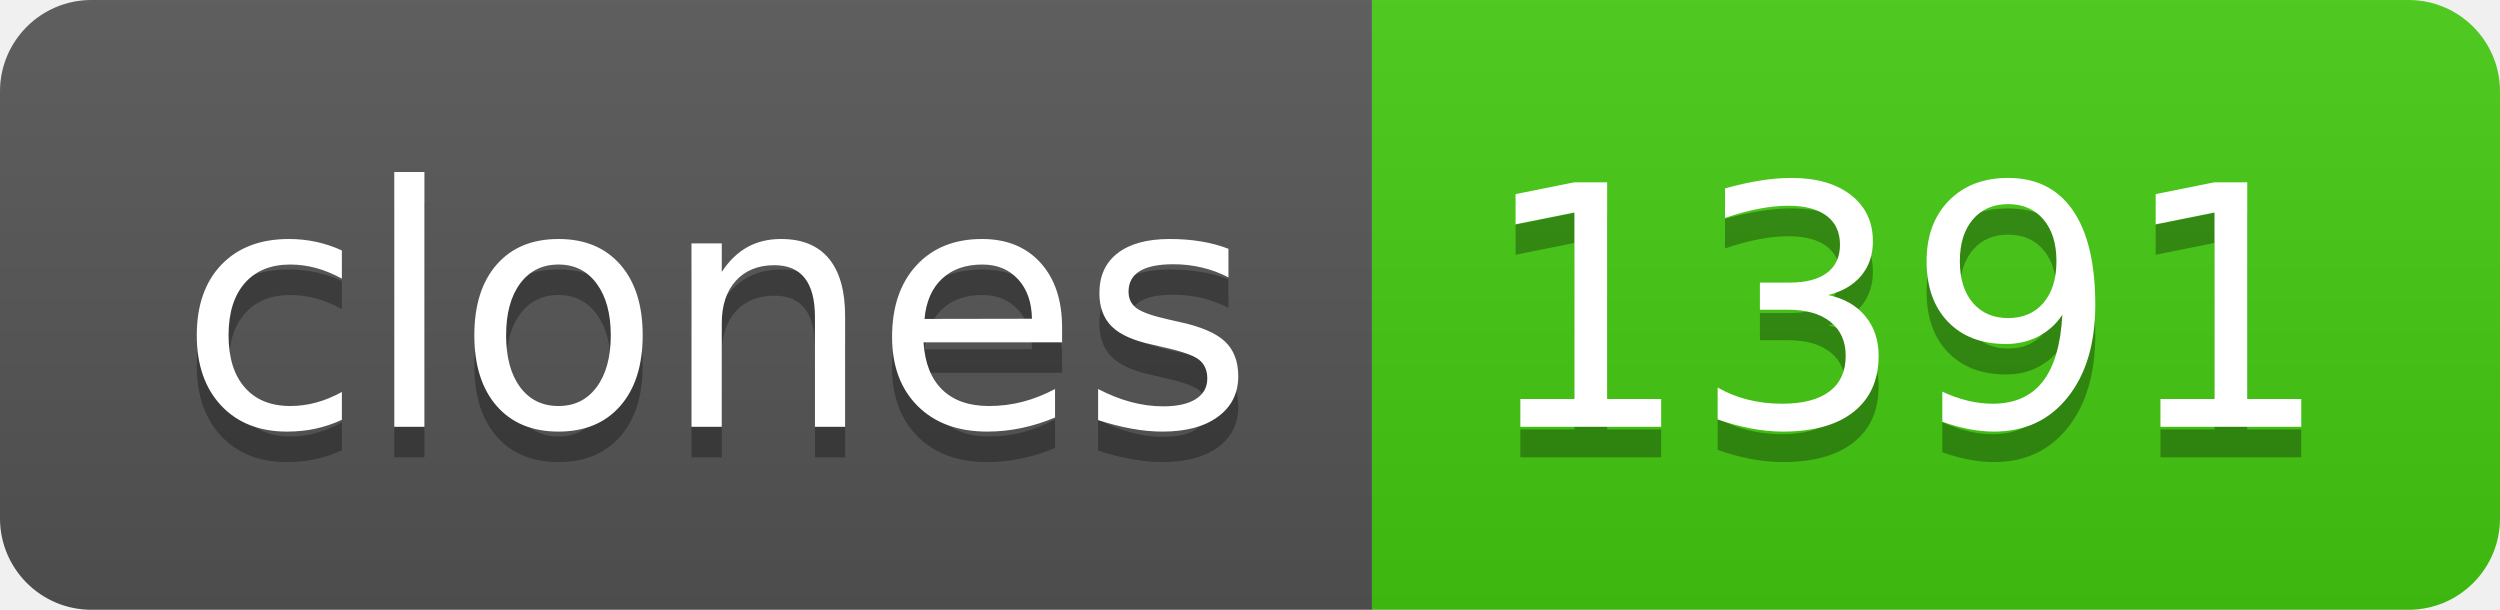
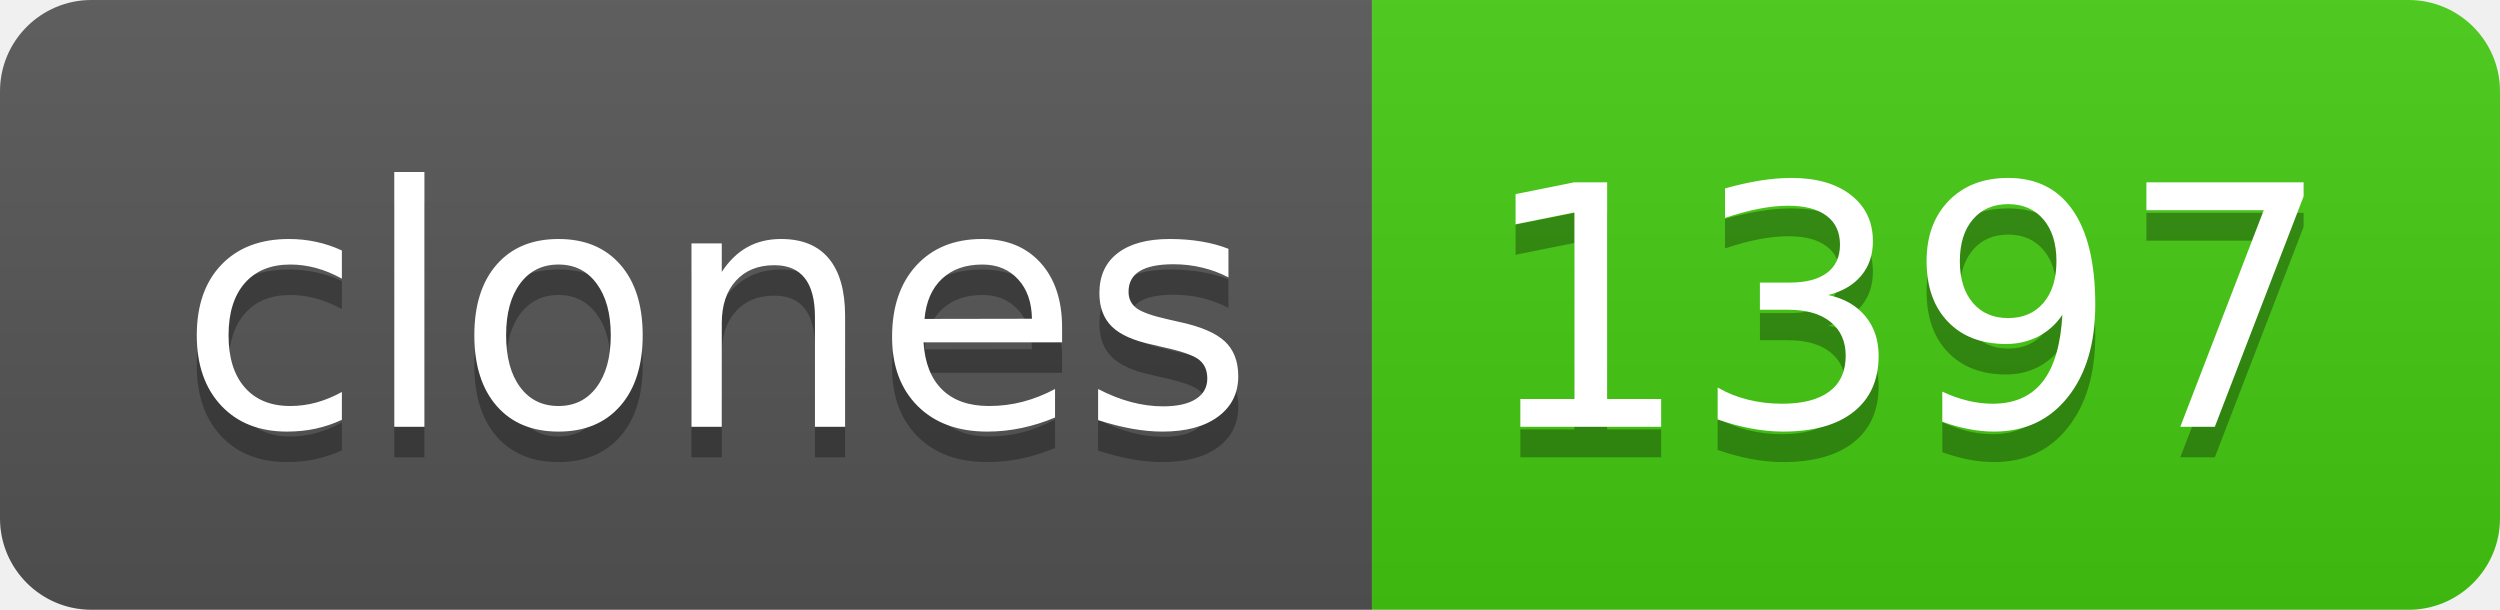
- <svg xmlns="http://www.w3.org/2000/svg" width="82" height="20" role="img" aria-label="clones: 1391">
+ <svg xmlns="http://www.w3.org/2000/svg" width="82" height="20" role="img" aria-label="clones: 1397">
  <linearGradient id="s" x2="0" y2="100%">
    <stop offset="0" stop-color="#bbb" stop-opacity=".1" />
    <stop offset="1" stop-opacity=".1" />
  </linearGradient>
  <clipPath id="r">
    <rect width="82" height="20" rx="3" fill="#fff" />
  </clipPath>
  <g clip-path="url(#r)">
    <rect width="45" height="20" fill="#555" />
    <rect x="45" width="37" height="20" fill="#4c1" />
    <rect width="82" height="20" fill="url(#s)" />
  </g>
  <g fill="#fff" text-anchor="middle" font-family="Verdana,Geneva,DejaVu Sans,sans-serif" text-rendering="geometricPrecision" font-size="110">
    <text aria-hidden="true" x="235" y="150" fill="#010101" fill-opacity=".3" transform="scale(.1)" textLength="350">clones</text>
    <text x="235" y="140" transform="scale(.1)" fill="#fff" textLength="350">clones</text>
-     <text aria-hidden="true" x="625" y="150" fill="#010101" fill-opacity=".3" transform="scale(.1)" textLength="270">1391</text>
-     <text x="625" y="140" transform="scale(.1)" fill="#fff" textLength="270">1391</text>
+     <text aria-hidden="true" x="625" y="150" fill="#010101" fill-opacity=".3" transform="scale(.1)" textLength="270">1397</text>
+     <text x="625" y="140" transform="scale(.1)" fill="#fff" textLength="270">1397</text>
  </g>
</svg>
